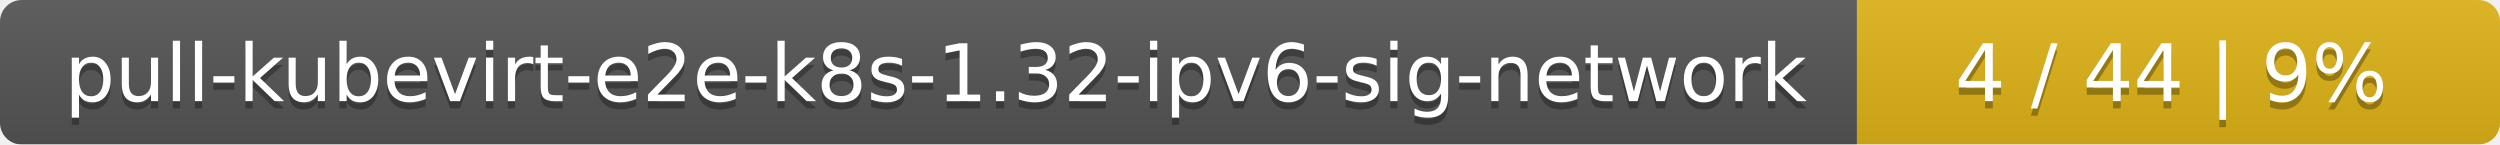
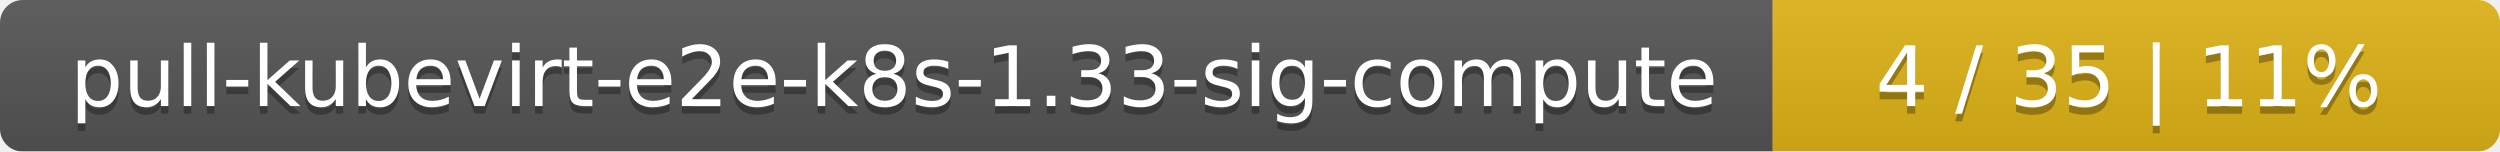
- <svg xmlns="http://www.w3.org/2000/svg" width="346" height="20">
+ <svg xmlns="http://www.w3.org/2000/svg" width="330" height="20">
  <linearGradient id="smooth" x2="0" y2="100%">
    <stop offset="0" stop-color="#bbb" stop-opacity=".1" />
    <stop offset="1" stop-opacity=".1" />
  </linearGradient>
  <mask id="round">
-     <rect width="346" height="20" rx="3" fill="#fff" />
+     <rect width="330" height="20" rx="3" fill="#fff" />
  </mask>
  <g mask="url(#round)">
-     <rect width="257" height="20" fill="#555" />
-     <rect x="257" width="89" height="20" fill="#dfb317" />
-     <rect width="346" height="20" fill="url(#smooth)" />
+     <rect width="234" height="20" fill="#555" />
+     <rect x="234" width="96" height="20" fill="#dfb317" />
+     <rect width="330" height="20" fill="url(#smooth)" />
  </g>
  <g fill="#fff" text-anchor="middle" font-family="DejaVu Sans,Verdana,Geneva,sans-serif" font-size="11">
-     <text x="129.5" y="15" fill="#010101" fill-opacity=".3">pull-kubevirt-e2e-k8s-1.32-ipv6-sig-network</text>
-     <text x="129.5" y="14">pull-kubevirt-e2e-k8s-1.32-ipv6-sig-network</text>
-     <text x="300.5" y="15" fill="#010101" fill-opacity=".3">4 / 44    |    9%</text>
-     <text x="300.5" y="14">4 / 44    |    9%</text>
+     <text x="118" y="15" fill="#010101" fill-opacity=".3">pull-kubevirt-e2e-k8s-1.33-sig-compute</text>
+     <text x="118" y="14">pull-kubevirt-e2e-k8s-1.33-sig-compute</text>
+     <text x="281" y="15" fill="#010101" fill-opacity=".3">4 / 35    |    11%</text>
+     <text x="281" y="14">4 / 35    |    11%</text>
  </g>
</svg>
